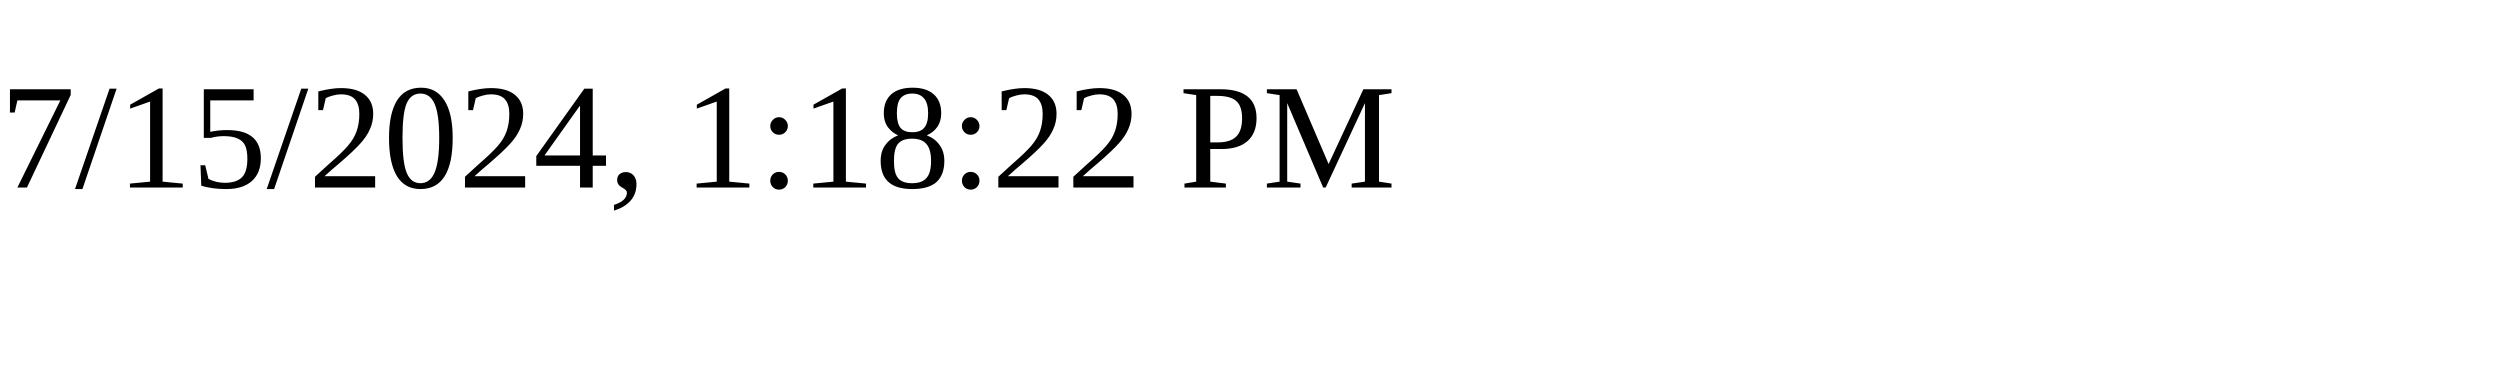
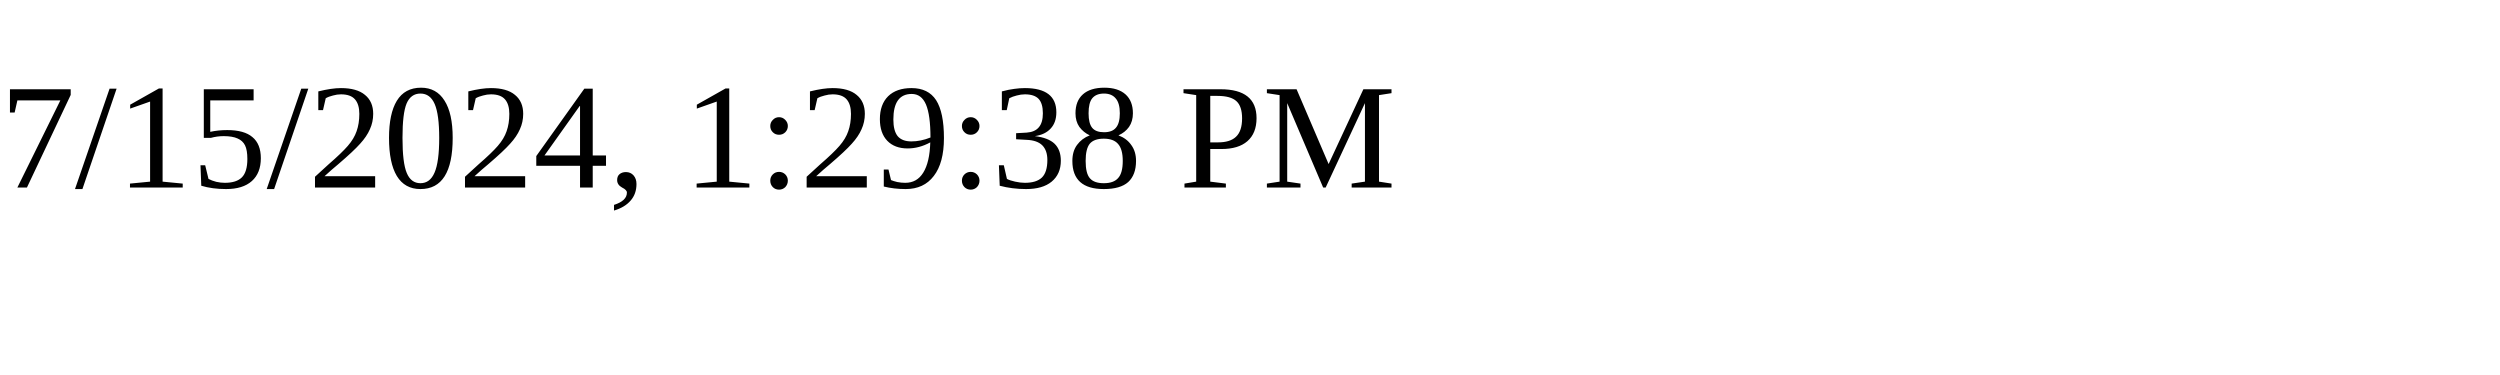
<svg xmlns="http://www.w3.org/2000/svg" height="30" width="200">
-   <text x="0" y="15">7/15/2024, 1:18:22 PM</text>
+   <text x="0" y="15">7/15/2024, 1:29:38 PM</text>
</svg>
